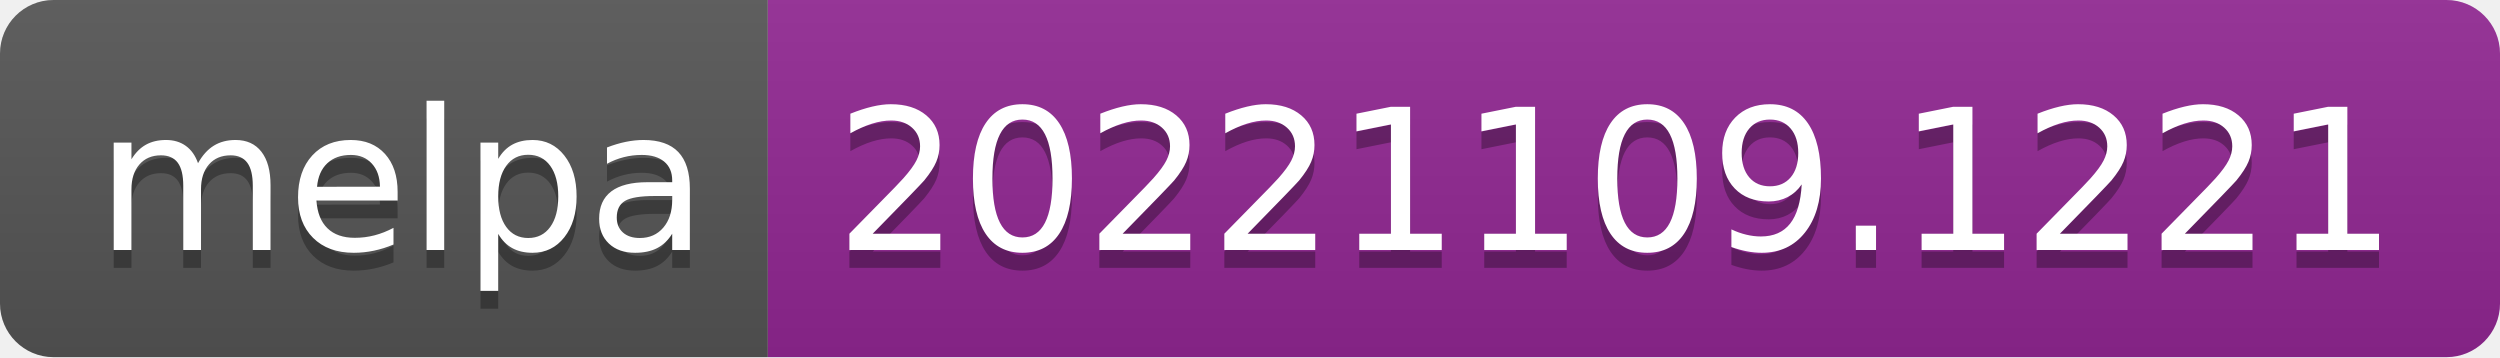
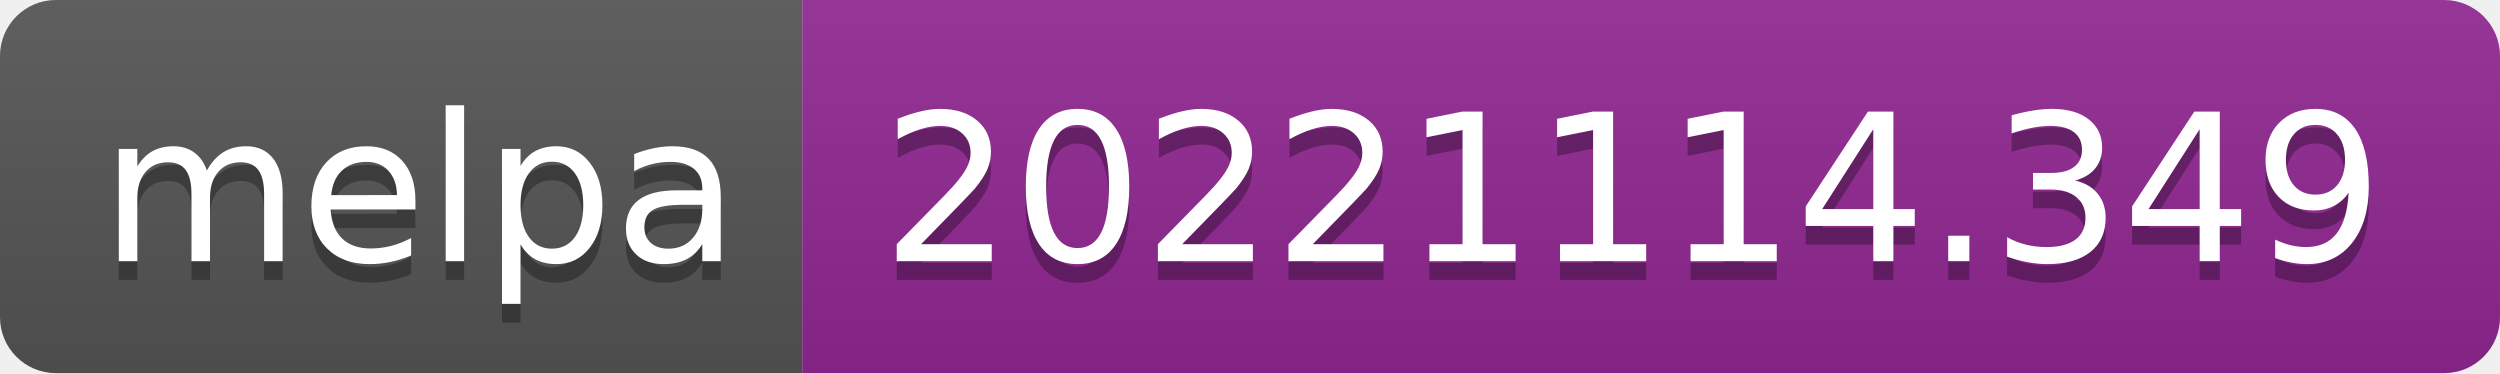
- <svg xmlns="http://www.w3.org/2000/svg" width="140" height="20" role="img" aria-label="melpa: 20221109.1221">
+ <svg xmlns="http://www.w3.org/2000/svg" width="134" height="20" role="img" aria-label="melpa: 20221114.349">
  <linearGradient id="s" x2="0" y2="100%">
    <stop offset="0" stop-color="#bbb" stop-opacity=".1" />
    <stop offset="1" stop-opacity=".1" />
  </linearGradient>
  <clipPath id="r">
-     <rect width="140" height="20" rx="3" fill="#fff" />
+     <rect width="134" height="20" rx="3" fill="#fff" />
  </clipPath>
  <g clip-path="url(#r)">
    <rect width="43" height="20" fill="#555" />
-     <rect x="43" width="97" height="20" fill="#922793" />
-     <rect width="140" height="20" fill="url(#s)" />
+     <rect x="43" width="91" height="20" fill="#922793" />
+     <rect width="134" height="20" fill="url(#s)" />
  </g>
  <g fill="#fff" text-anchor="middle" font-family="Verdana,Geneva,DejaVu Sans,sans-serif" text-rendering="geometricPrecision" font-size="110">
    <text aria-hidden="true" x="225" y="150" fill="#010101" fill-opacity=".3" transform="scale(.1)" textLength="330">melpa</text>
    <text x="225" y="140" transform="scale(.1)" fill="#fff" textLength="330">melpa</text>
-     <text aria-hidden="true" x="905" y="150" fill="#010101" fill-opacity=".3" transform="scale(.1)" textLength="870">20221109.1221</text>
-     <text x="905" y="140" transform="scale(.1)" fill="#fff" textLength="870">20221109.1221</text>
+     <text aria-hidden="true" x="875" y="150" fill="#010101" fill-opacity=".3" transform="scale(.1)" textLength="810">20221114.349</text>
+     <text x="875" y="140" transform="scale(.1)" fill="#fff" textLength="810">20221114.349</text>
  </g>
</svg>
